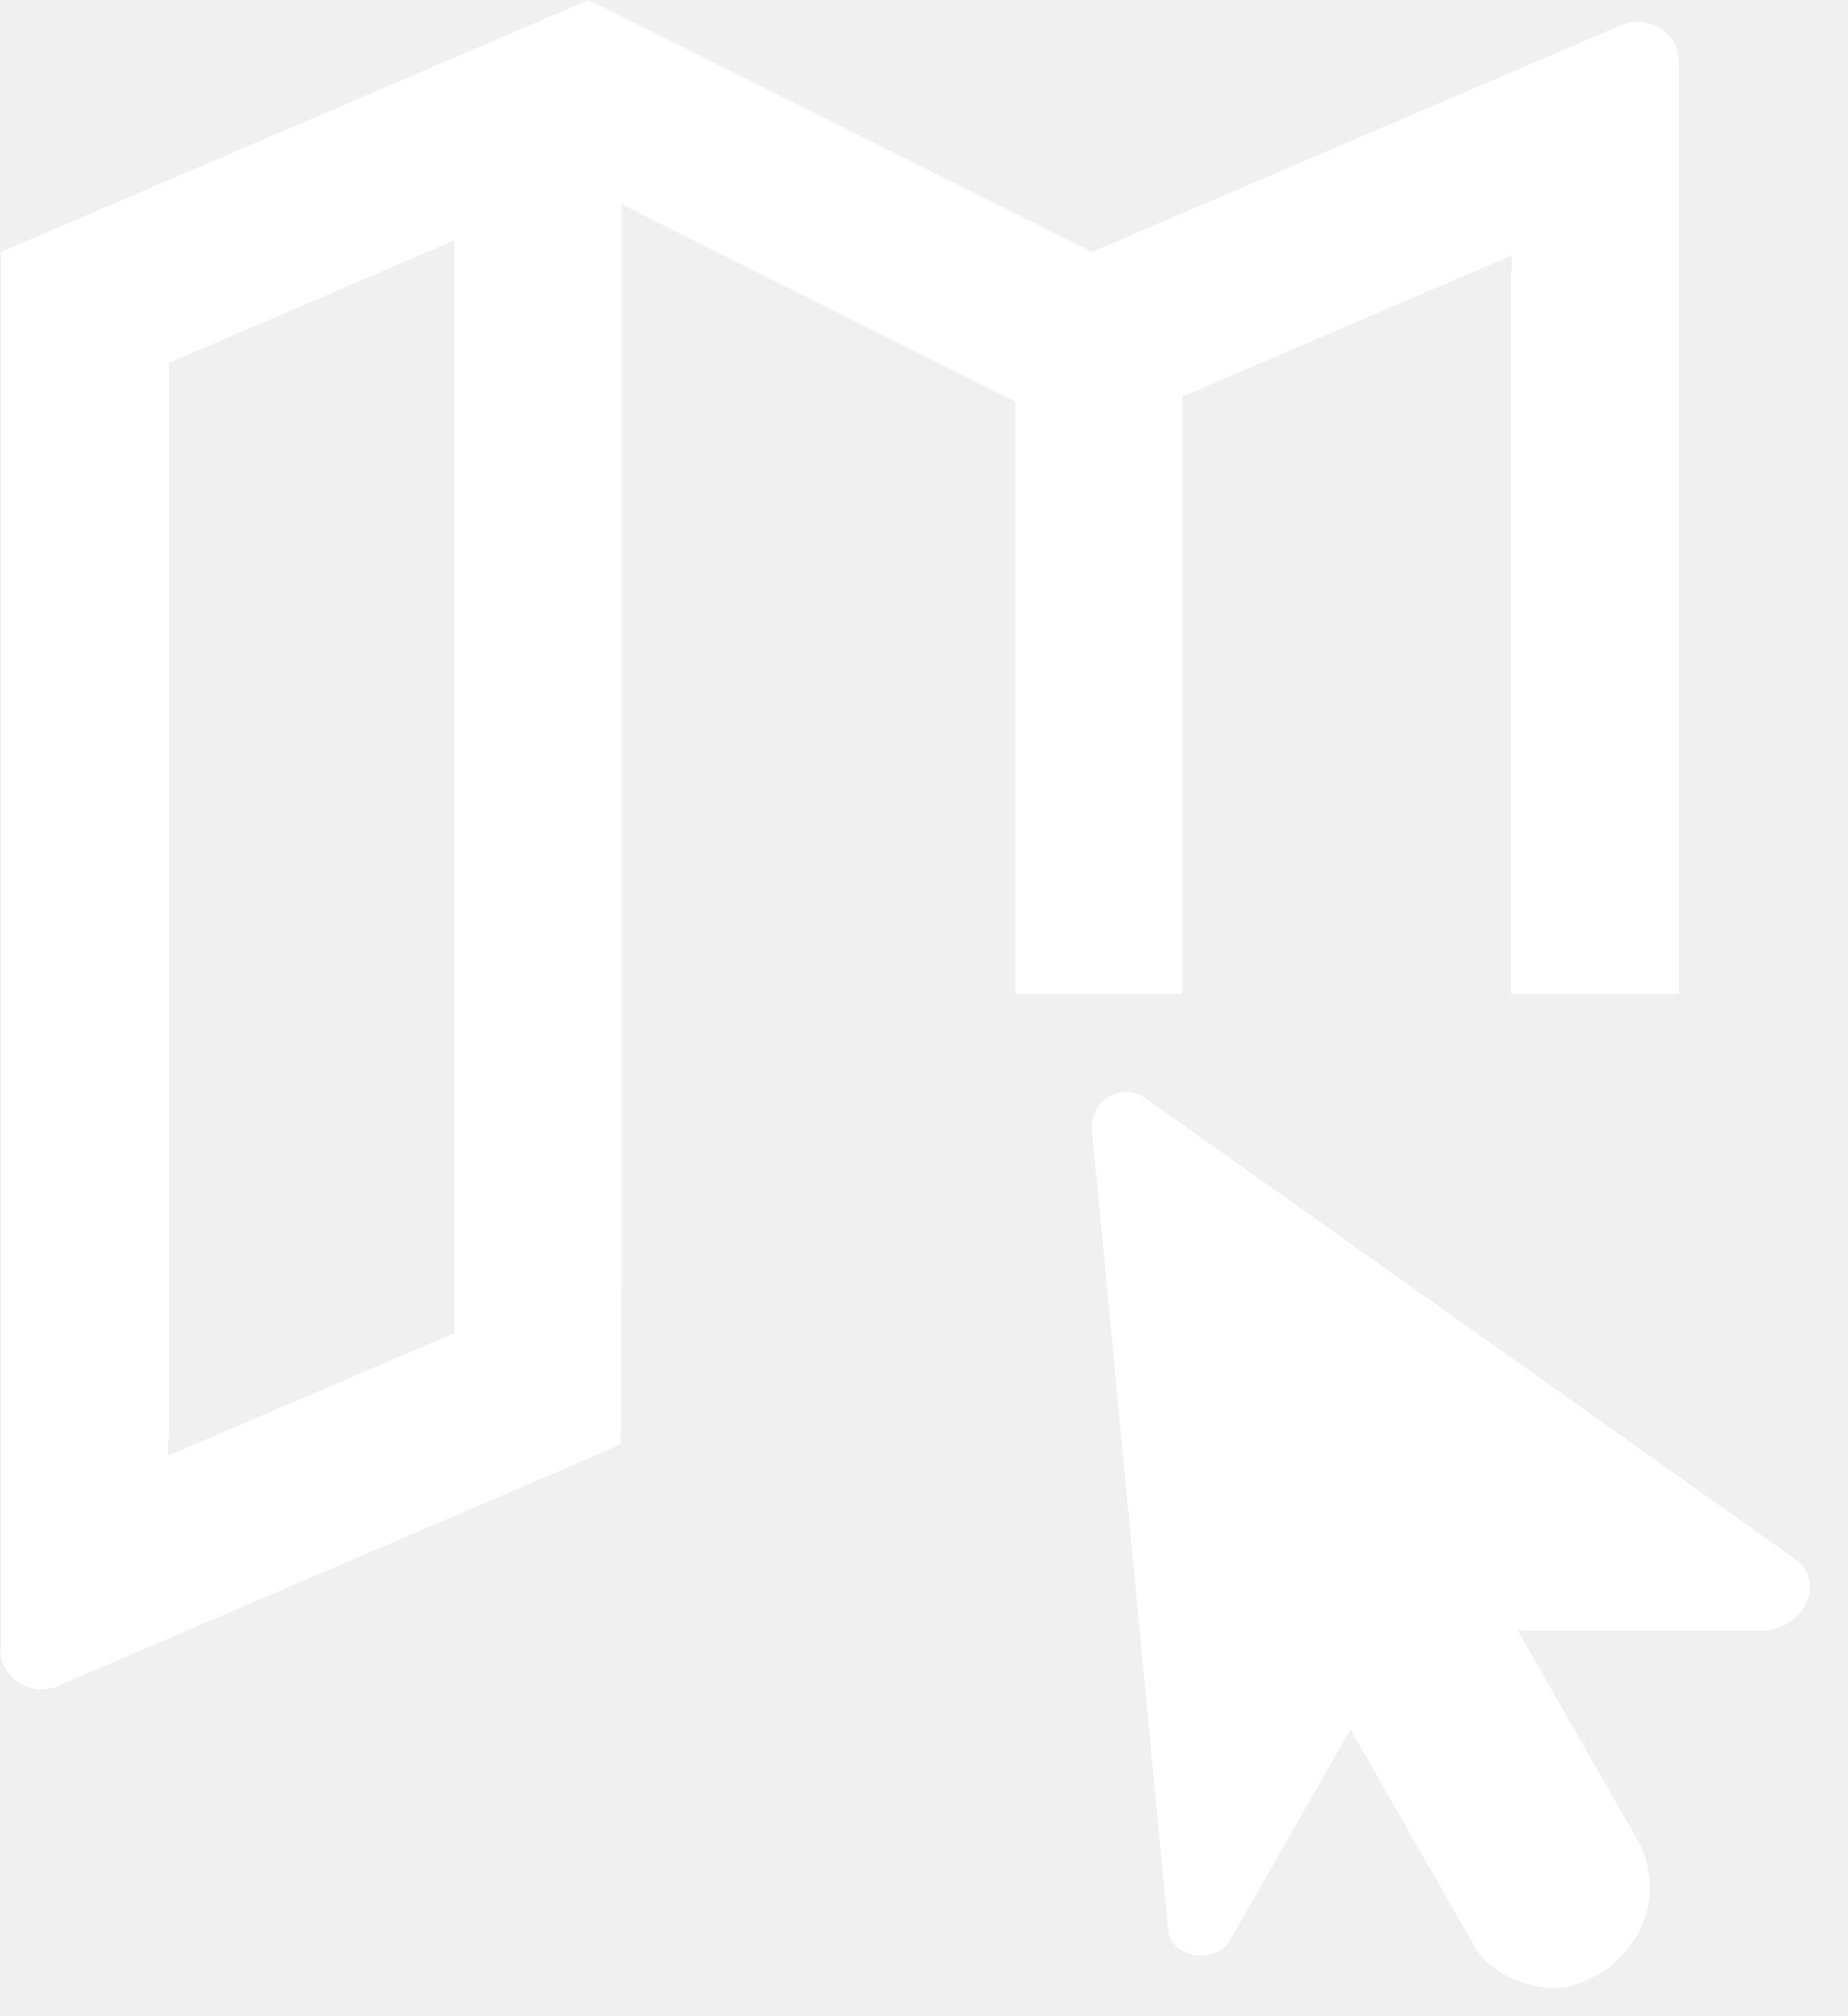
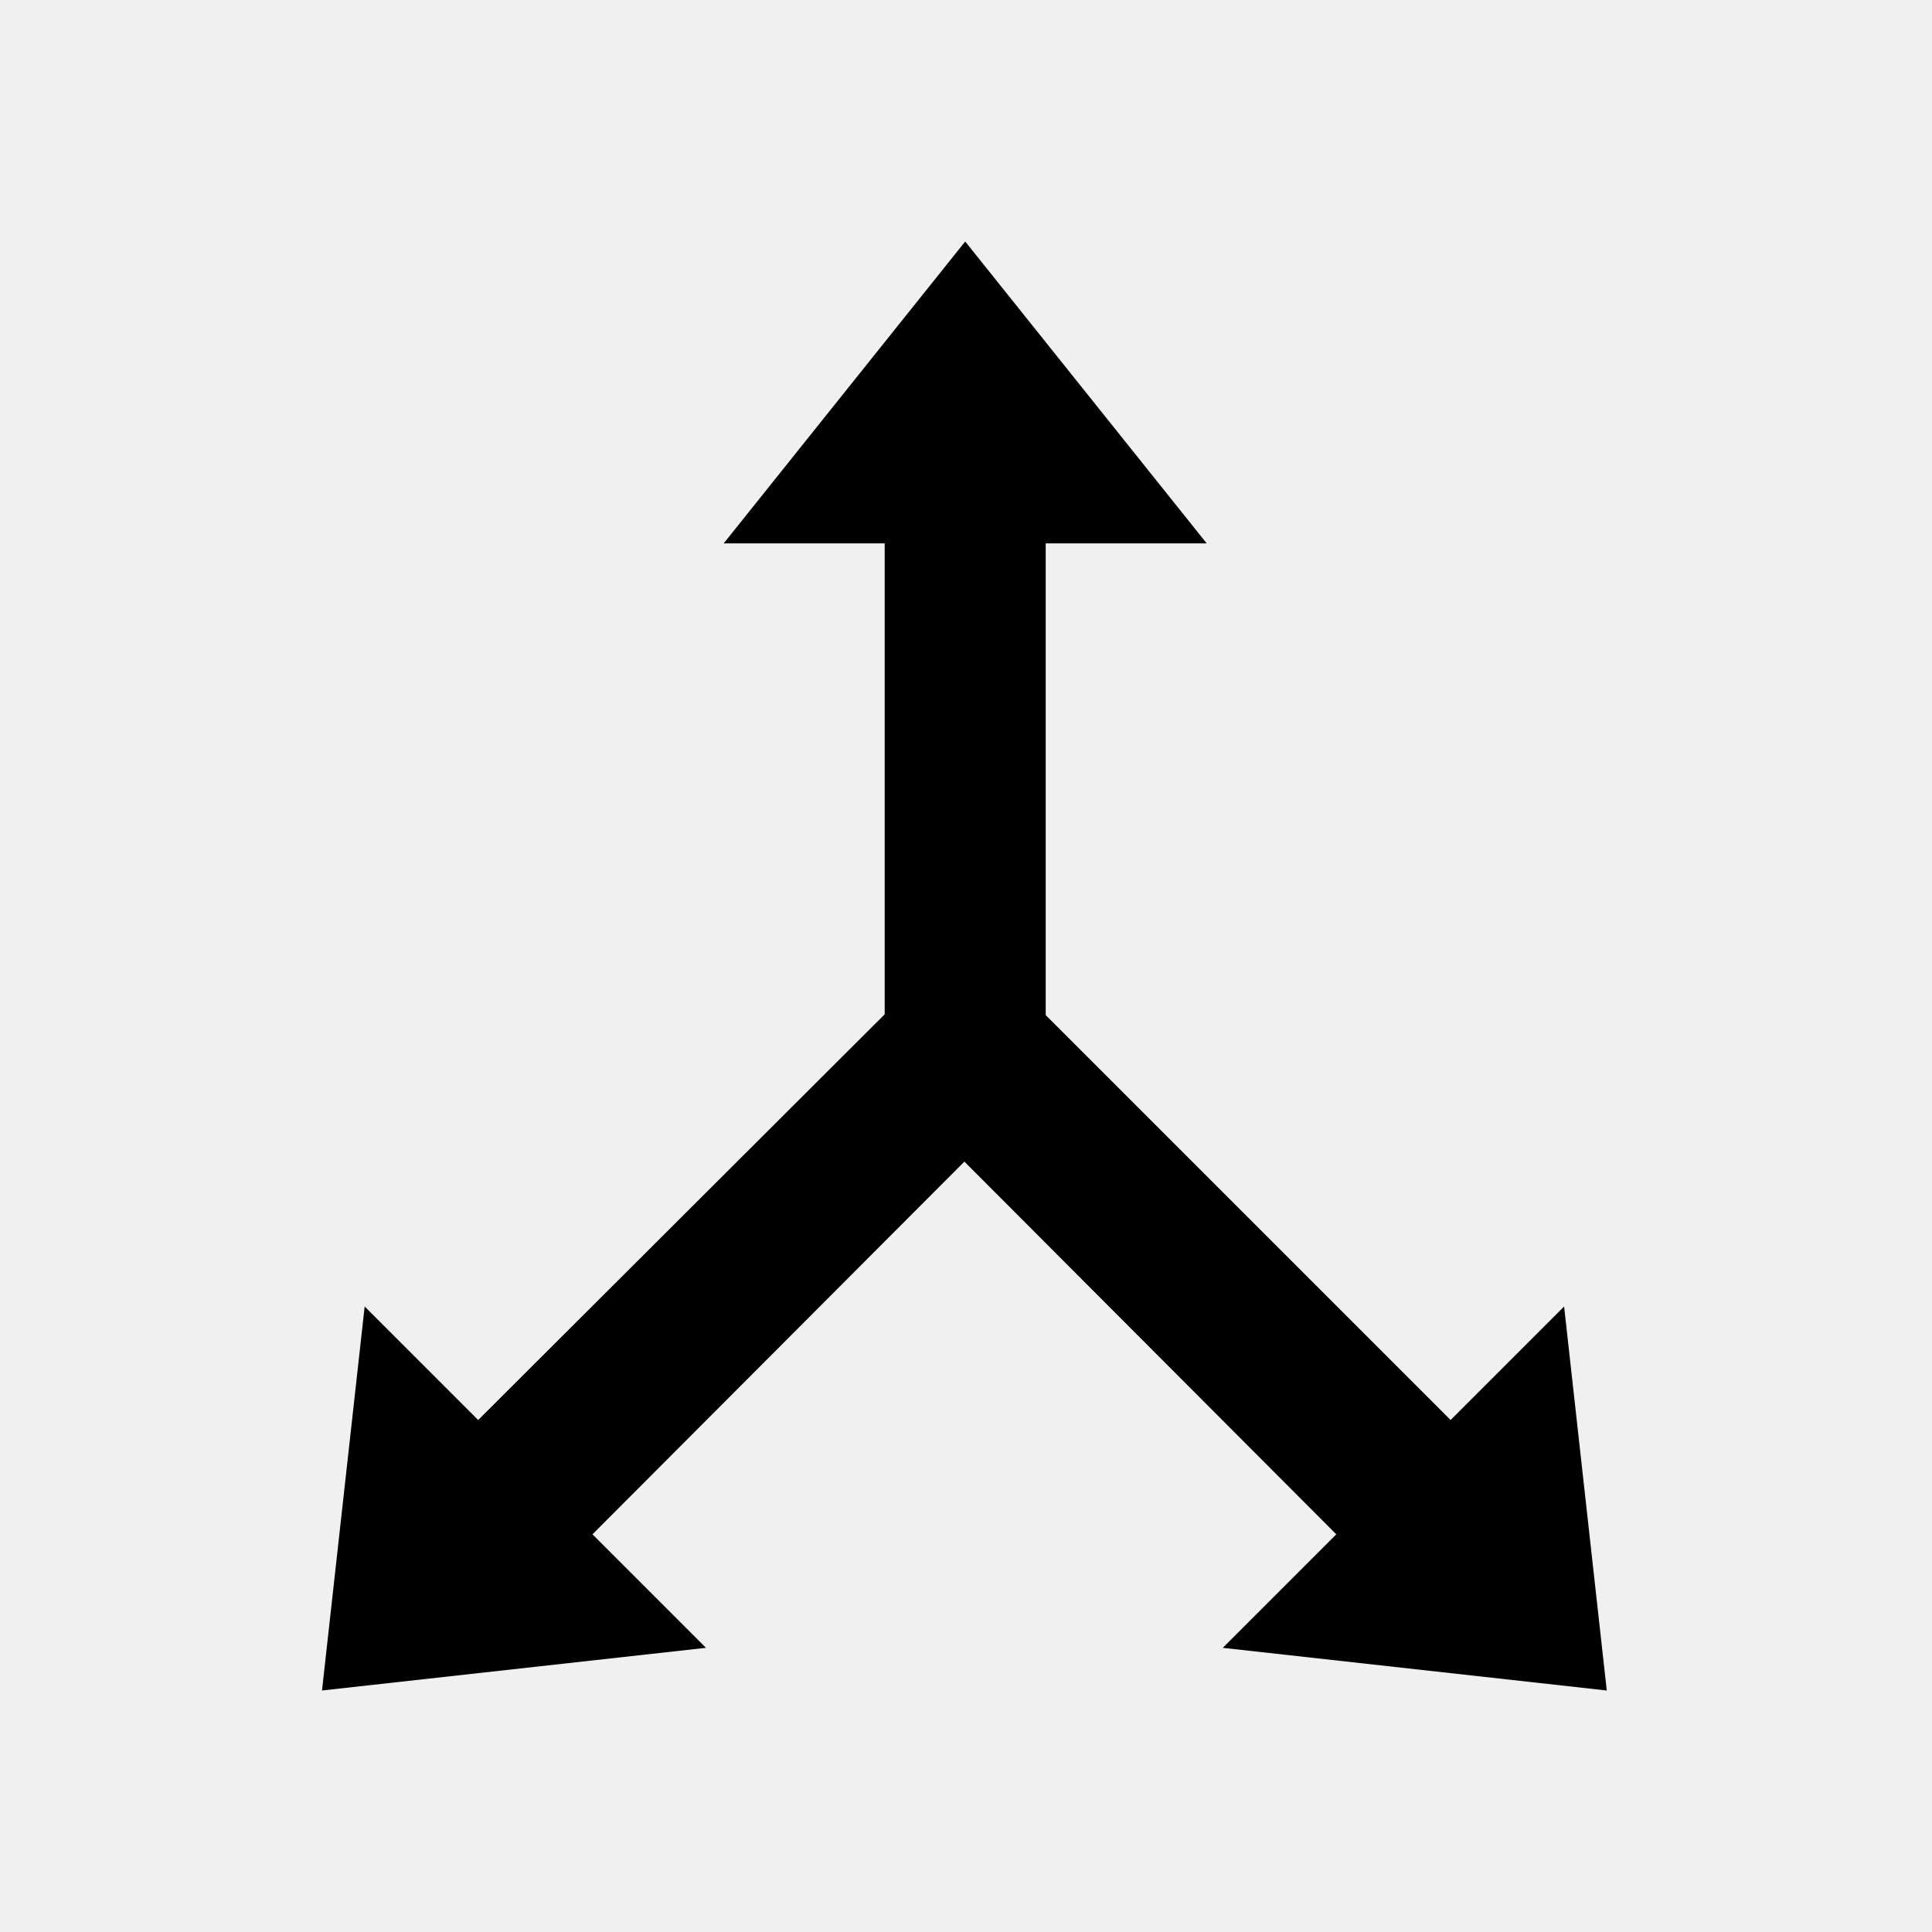
- <svg xmlns="http://www.w3.org/2000/svg" width="22" height="24" viewBox="0 0 22 24" fill="none">
-   <path d="M7.4 15.33V2.43L12.09 4.78V11.83H14.08V4.72L18 3.04V3.23H17.99V11.83H19.99V0.76C19.99 0.68 19.98 0.6 19.94 0.52C19.9 0.45 19.84 0.38 19.77 0.34C19.7 0.3 19.62 0.27 19.54 0.26C19.46 0.26 19.37 0.26 19.3 0.3L13 3L7.01 0L0.01 3V19.61C-4.55808e-05 19.69 0.01 19.77 0.06 19.85C0.1 19.92 0.16 19.99 0.22 20.03C0.28 20.07 0.37 20.1 0.45 20.11C0.53 20.11 0.62 20.11 0.69 20.07L6.99 17.37L7.39 17.19V15.33H7.4ZM5.41 15.87L2 17.33V17.14H2.01V4.32L5.41 2.86V15.87Z" fill="white" />
-   <path d="M21.422 18.595L13.634 13.071C13.362 12.89 13 13.071 13 13.433L13.906 22.942C13.906 23.304 14.449 23.395 14.63 23.123L16.079 20.588L17.528 23.123C17.709 23.485 18.162 23.667 18.524 23.667C18.705 23.667 18.887 23.576 19.068 23.485C19.611 23.123 19.792 22.489 19.52 21.946L18.071 19.41H21.06C21.513 19.32 21.694 18.867 21.422 18.595Z" fill="white" />
+ <svg xmlns="http://www.w3.org/2000/svg" width="24" height="24" viewBox="0 0 24 24" fill="currentColor">
+   <path d="M19.96 21L19.43 16.23L18.02 17.64L12.99 12.61V6.75H14.99L11.99 3L8.99 6.75H10.99V12.6L5.94 17.64L4.53 16.23L4 21L8.77 20.47L7.36 19.06L11.98 14.43L16.6 19.06L15.19 20.47L19.96 21Z" />
</svg>
